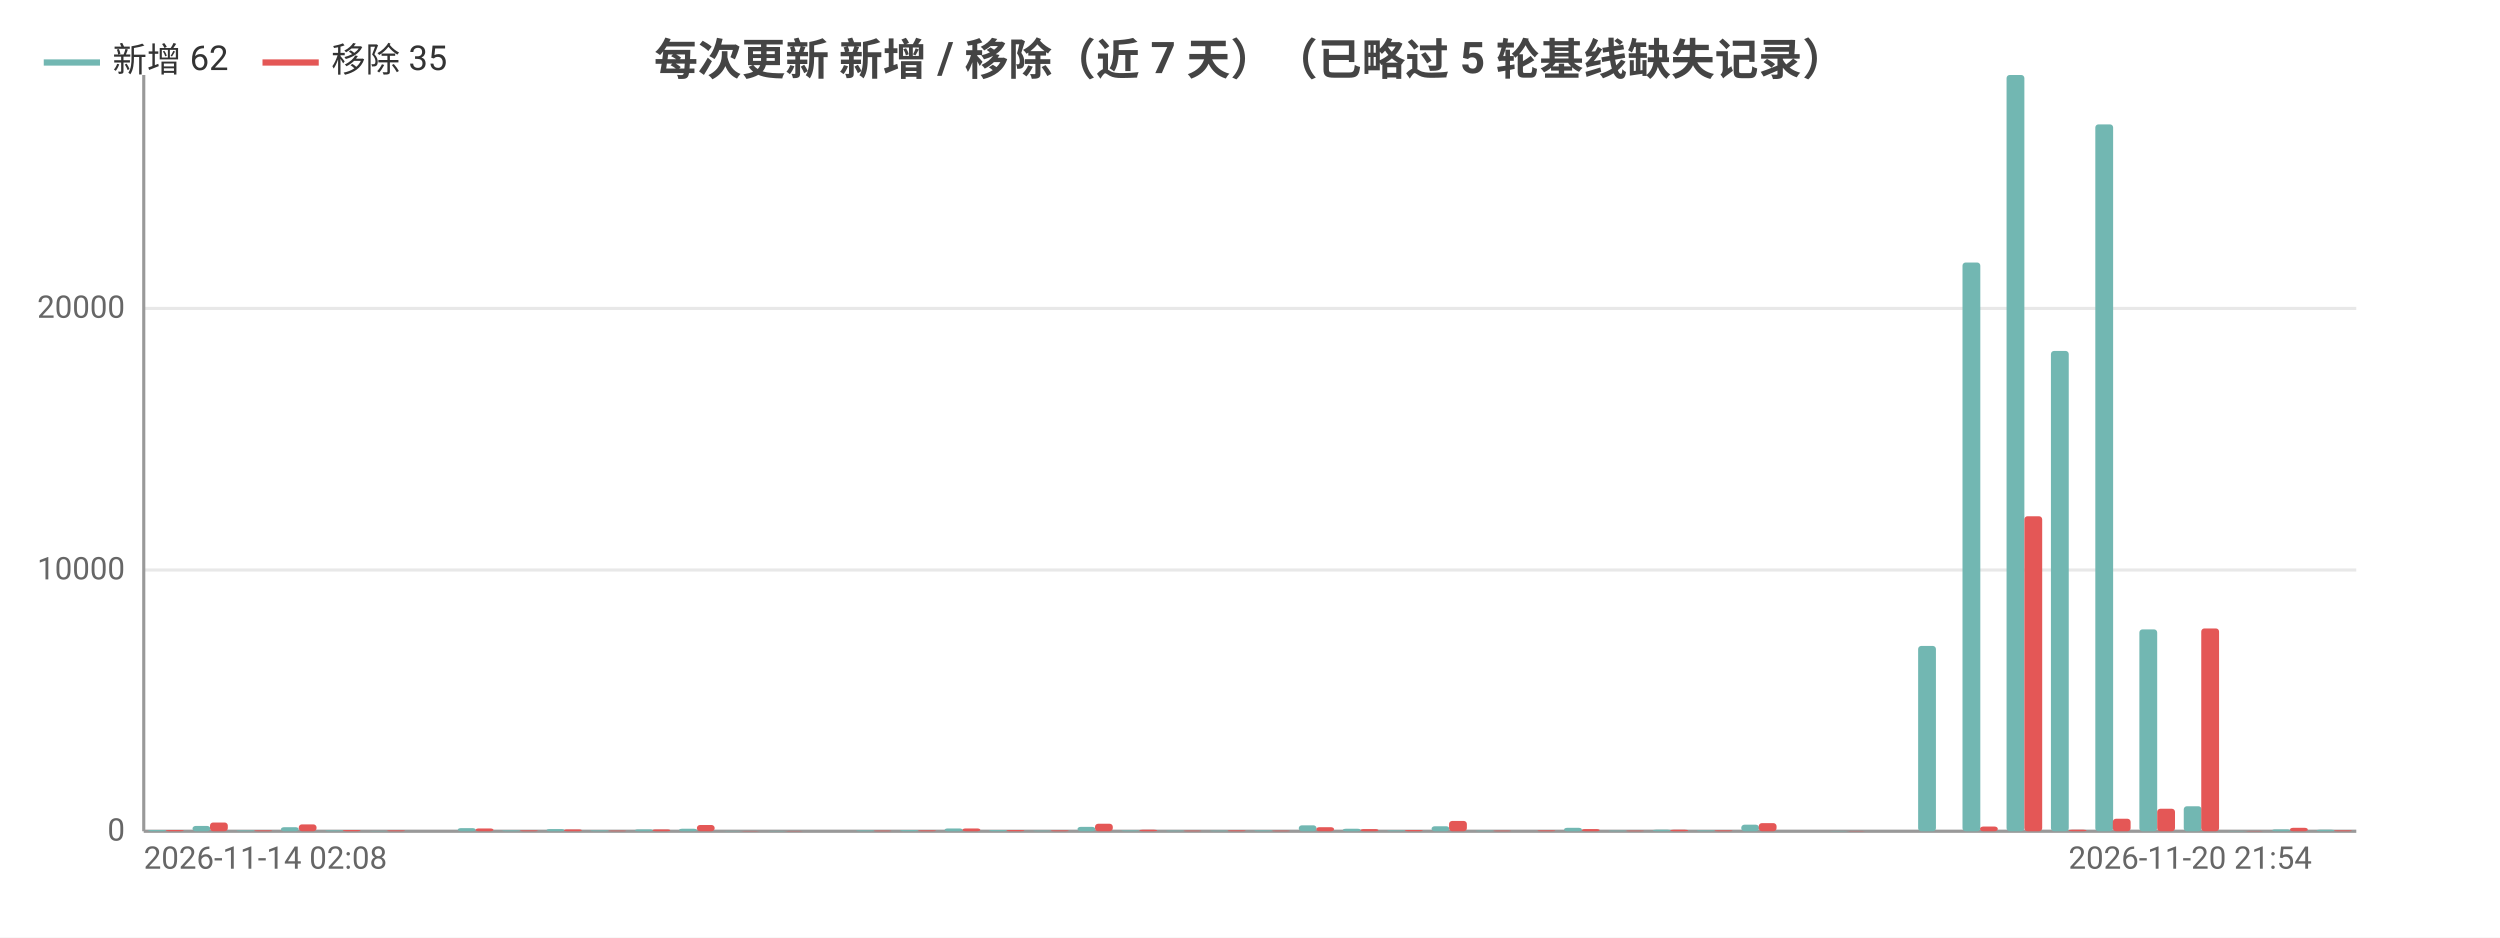
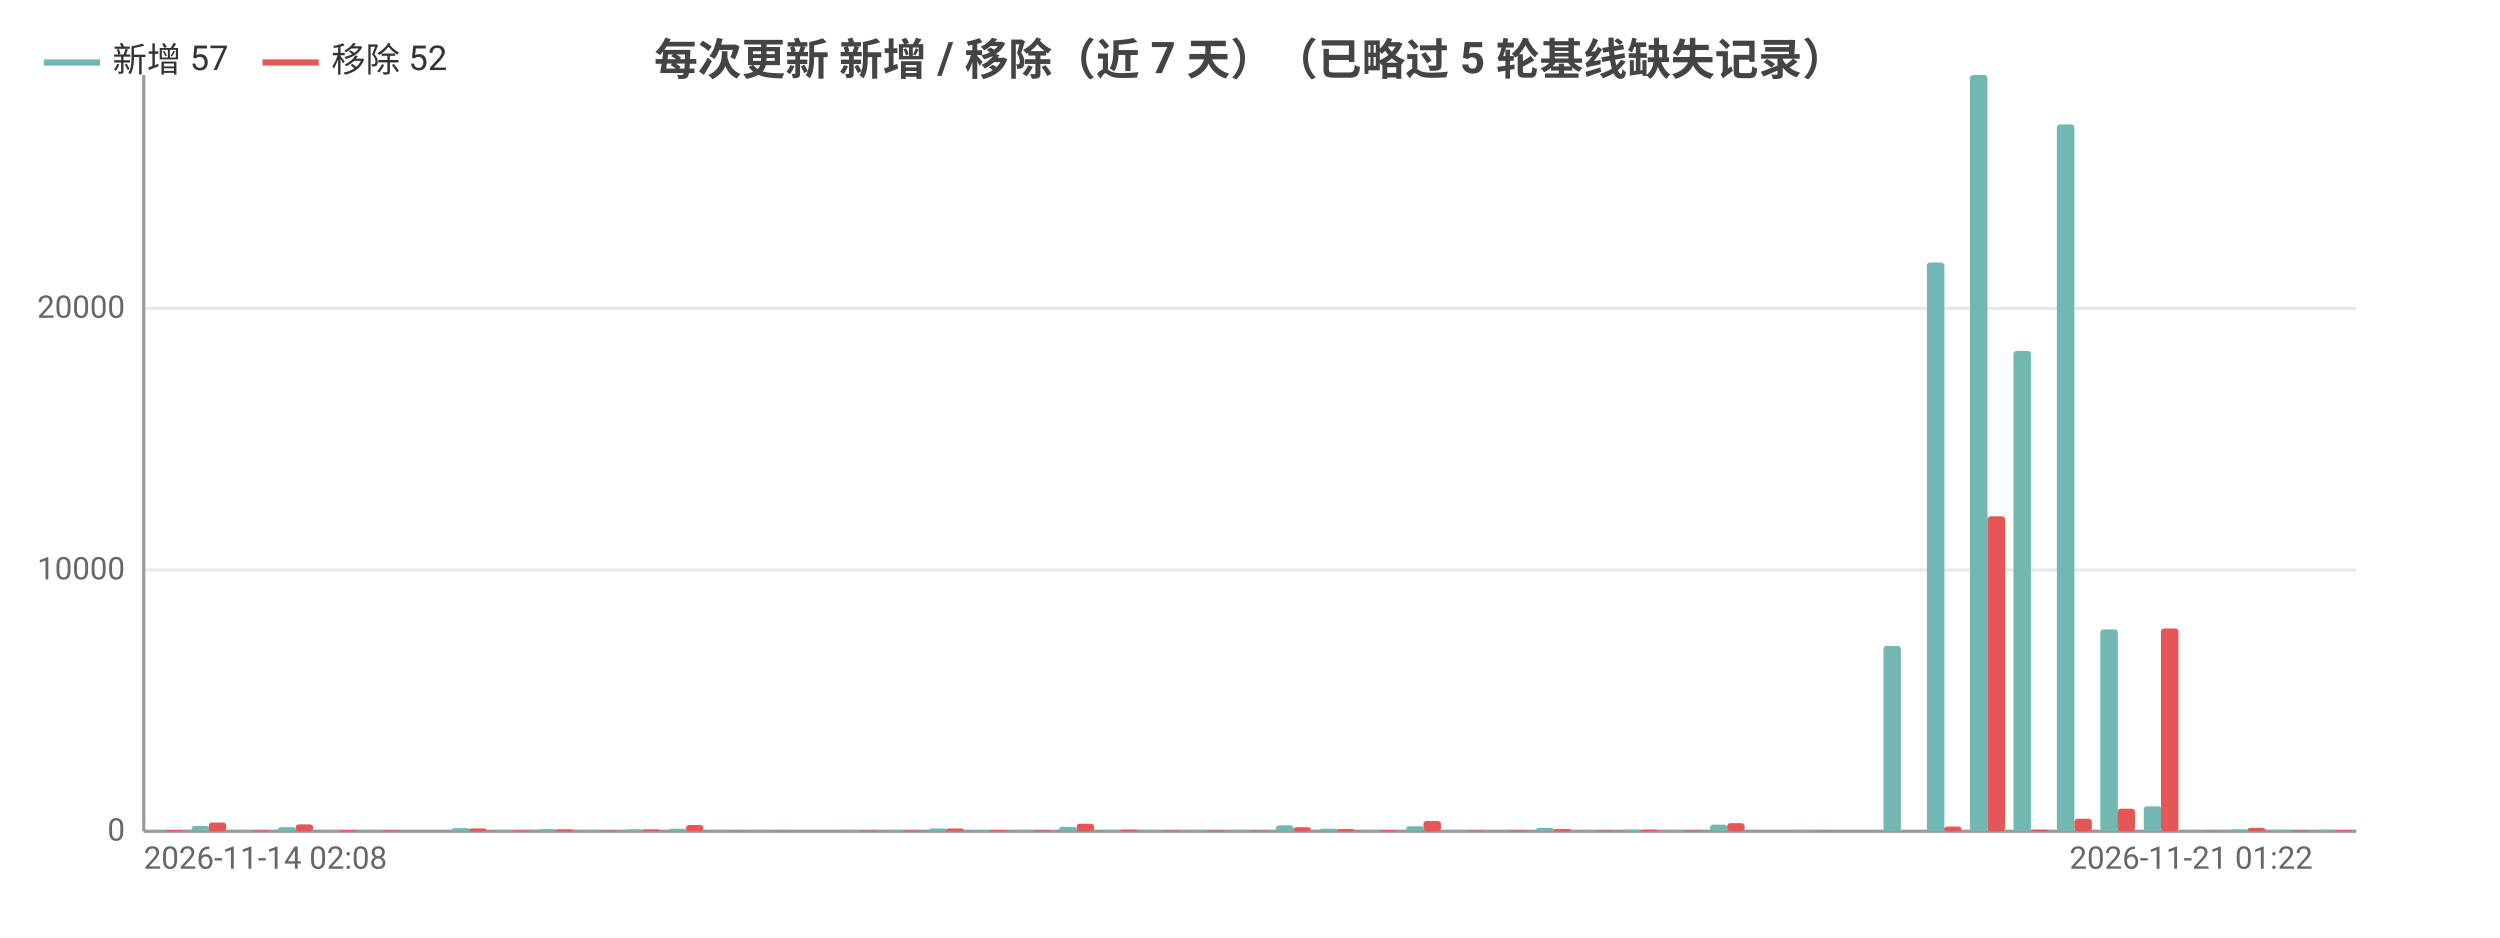
<svg xmlns="http://www.w3.org/2000/svg" width="800" height="300" viewBox="0 0 800 300">
  <rect width="800" height="300" fill="#ffffff" />
  <style>text{font-family:system-ui,-apple-system,'Segoe UI',Roboto,'PingFang SC','Microsoft YaHei','Noto Sans CJK SC',sans-serif}.g{stroke:#e8e8e8;stroke-width:1}.a{stroke:#999;stroke-width:1}.t{font-size:10px;fill:#666}.m{font-size:10px;text-anchor:middle;fill:#666}.e{font-size:10px;text-anchor:end;fill:#666}.l{font-size:11px;fill:#333}.tt{font-size:14px;font-weight:600;text-anchor:middle;fill:#444}.em{font-size:13px;text-anchor:middle;fill:#999}</style>
  <text class="tt" x="400.0" y="24">每次更新 新增 / 移除（近 7 天）（已略过 5 轮基线缺失记录）</text>
  <line class="g" x1="46" y1="266" x2="754" y2="266" />
  <text class="e" x="40" y="269">0</text>
  <line class="g" x1="46" y1="182.4" x2="754" y2="182.4" />
  <text class="e" x="40" y="185.4">10000</text>
  <line class="g" x1="46" y1="98.7" x2="754" y2="98.7" />
  <text class="e" x="40" y="101.7">20000</text>
  <line class="a" x1="46" y1="24" x2="46" y2="266" />
  <line class="a" x1="46" y1="266" x2="754" y2="266" />
-   <rect x="47.4" y="265.6" width="5.7" height="0.4" fill="#72b7b2" rx="1" />
-   <rect x="53.1" y="265.6" width="5.7" height="0.4" fill="#e45756" rx="1" />
-   <rect x="61.6" y="264.3" width="5.7" height="1.7" fill="#72b7b2" rx="1" />
-   <rect x="67.2" y="263.2" width="5.7" height="2.8" fill="#e45756" rx="1" />
-   <rect x="75.7" y="265.7" width="5.7" height="0.3" fill="#72b7b2" rx="1" />
-   <rect x="81.4" y="265.7" width="5.7" height="0.3" fill="#e45756" rx="1" />
-   <rect x="89.9" y="264.7" width="5.7" height="1.3" fill="#72b7b2" rx="1" />
-   <rect x="95.6" y="263.8" width="5.7" height="2.2" fill="#e45756" rx="1" />
-   <rect x="104.1" y="265.7" width="5.7" height="0.3" fill="#72b7b2" rx="1" />
-   <rect x="109.7" y="265.6" width="5.7" height="0.4" fill="#e45756" rx="1" />
-   <rect x="118.2" y="265.9" width="5.7" height="0.1" fill="#72b7b2" rx="1" />
-   <rect x="123.9" y="265.7" width="5.7" height="0.3" fill="#e45756" rx="1" />
-   <rect x="132.4" y="266.0" width="5.7" height="0.0" fill="#72b7b2" rx="1" />
-   <rect x="138.0" y="266.0" width="5.7" height="0.0" fill="#e45756" rx="1" />
-   <rect x="146.5" y="265.0" width="5.7" height="1.0" fill="#72b7b2" rx="1" />
-   <rect x="152.2" y="265.1" width="5.7" height="0.9" fill="#e45756" rx="1" />
-   <rect x="160.7" y="265.7" width="5.7" height="0.3" fill="#72b7b2" rx="1" />
-   <rect x="166.4" y="265.7" width="5.7" height="0.3" fill="#e45756" rx="1" />
-   <rect x="174.9" y="265.3" width="5.7" height="0.7" fill="#72b7b2" rx="1" />
-   <rect x="180.5" y="265.4" width="5.7" height="0.6" fill="#e45756" rx="1" />
-   <rect x="189.0" y="265.7" width="5.7" height="0.3" fill="#72b7b2" rx="1" />
-   <rect x="194.7" y="265.8" width="5.7" height="0.2" fill="#e45756" rx="1" />
-   <rect x="203.2" y="265.4" width="5.7" height="0.6" fill="#72b7b2" rx="1" />
-   <rect x="208.8" y="265.4" width="5.7" height="0.6" fill="#e45756" rx="1" />
-   <rect x="217.3" y="265.2" width="5.7" height="0.8" fill="#72b7b2" rx="1" />
-   <rect x="223" y="264.0" width="5.7" height="2.0" fill="#e45756" rx="1" />
-   <rect x="231.5" y="265.9" width="5.7" height="0.1" fill="#72b7b2" rx="1" />
-   <rect x="237.2" y="265.9" width="5.7" height="0.1" fill="#e45756" rx="1" />
-   <rect x="245.7" y="265.9" width="5.7" height="0.1" fill="#72b7b2" rx="1" />
-   <rect x="251.3" y="265.9" width="5.7" height="0.1" fill="#e45756" rx="1" />
-   <rect x="259.8" y="266" width="5.7" height="0" fill="#72b7b2" rx="1" />
-   <rect x="265.5" y="266" width="5.7" height="0" fill="#e45756" rx="1" />
-   <rect x="274.0" y="265.7" width="5.7" height="0.3" fill="#72b7b2" rx="1" />
-   <rect x="279.6" y="265.8" width="5.7" height="0.2" fill="#e45756" rx="1" />
-   <rect x="288.1" y="265.6" width="5.7" height="0.4" fill="#72b7b2" rx="1" />
-   <rect x="293.8" y="265.7" width="5.7" height="0.3" fill="#e45756" rx="1" />
-   <rect x="302.3" y="265.1" width="5.7" height="0.9" fill="#72b7b2" rx="1" />
-   <rect x="308.0" y="265.1" width="5.7" height="0.9" fill="#e45756" rx="1" />
-   <rect x="316.5" y="265.6" width="5.7" height="0.4" fill="#72b7b2" rx="1" />
-   <rect x="322.1" y="265.6" width="5.7" height="0.4" fill="#e45756" rx="1" />
-   <rect x="330.6" y="265.8" width="5.7" height="0.2" fill="#72b7b2" rx="1" />
-   <rect x="336.3" y="265.7" width="5.7" height="0.3" fill="#e45756" rx="1" />
-   <rect x="344.8" y="264.6" width="5.7" height="1.4" fill="#72b7b2" rx="1" />
-   <rect x="350.4" y="263.6" width="5.7" height="2.4" fill="#e45756" rx="1" />
-   <rect x="358.9" y="265.7" width="5.7" height="0.3" fill="#72b7b2" rx="1" />
-   <rect x="364.6" y="265.5" width="5.7" height="0.5" fill="#e45756" rx="1" />
-   <rect x="373.1" y="265.8" width="5.7" height="0.2" fill="#72b7b2" rx="1" />
-   <rect x="378.8" y="265.8" width="5.7" height="0.2" fill="#e45756" rx="1" />
-   <rect x="387.3" y="265.8" width="5.7" height="0.2" fill="#72b7b2" rx="1" />
-   <rect x="392.9" y="265.7" width="5.7" height="0.3" fill="#e45756" rx="1" />
-   <rect x="401.4" y="265.7" width="5.7" height="0.3" fill="#72b7b2" rx="1" />
-   <rect x="407.1" y="265.8" width="5.7" height="0.2" fill="#e45756" rx="1" />
-   <rect x="415.6" y="264.1" width="5.7" height="1.9" fill="#72b7b2" rx="1" />
-   <rect x="421.2" y="264.7" width="5.7" height="1.3" fill="#e45756" rx="1" />
-   <rect x="429.7" y="265.2" width="5.7" height="0.8" fill="#72b7b2" rx="1" />
-   <rect x="435.4" y="265.3" width="5.7" height="0.7" fill="#e45756" rx="1" />
-   <rect x="443.9" y="265.7" width="5.7" height="0.3" fill="#72b7b2" rx="1" />
-   <rect x="449.6" y="265.6" width="5.7" height="0.4" fill="#e45756" rx="1" />
-   <rect x="458.1" y="264.4" width="5.7" height="1.6" fill="#72b7b2" rx="1" />
-   <rect x="463.7" y="262.7" width="5.7" height="3.3" fill="#e45756" rx="1" />
-   <rect x="472.2" y="265.8" width="5.7" height="0.2" fill="#72b7b2" rx="1" />
-   <rect x="477.9" y="265.8" width="5.7" height="0.2" fill="#e45756" rx="1" />
-   <rect x="486.4" y="266.0" width="5.7" height="0.0" fill="#72b7b2" rx="1" />
-   <rect x="492.0" y="265.7" width="5.7" height="0.3" fill="#e45756" rx="1" />
-   <rect x="500.5" y="264.9" width="5.7" height="1.1" fill="#72b7b2" rx="1" />
-   <rect x="506.2" y="265.3" width="5.7" height="0.7" fill="#e45756" rx="1" />
-   <rect x="514.7" y="265.8" width="5.7" height="0.2" fill="#72b7b2" rx="1" />
-   <rect x="520.4" y="265.8" width="5.7" height="0.2" fill="#e45756" rx="1" />
-   <rect x="528.9" y="265.5" width="5.7" height="0.5" fill="#72b7b2" rx="1" />
-   <rect x="534.5" y="265.5" width="5.7" height="0.5" fill="#e45756" rx="1" />
-   <rect x="543.0" y="265.7" width="5.7" height="0.3" fill="#72b7b2" rx="1" />
-   <rect x="548.7" y="265.7" width="5.7" height="0.3" fill="#e45756" rx="1" />
-   <rect x="557.2" y="263.9" width="5.7" height="2.1" fill="#72b7b2" rx="1" />
-   <rect x="562.8" y="263.4" width="5.7" height="2.6" fill="#e45756" rx="1" />
-   <rect x="571.3" y="266" width="5.7" height="0" fill="#72b7b2" rx="1" />
-   <rect x="577" y="266" width="5.7" height="0" fill="#e45756" rx="1" />
-   <rect x="585.5" y="265.9" width="5.7" height="0.1" fill="#72b7b2" rx="1" />
-   <rect x="591.2" y="265.9" width="5.7" height="0.1" fill="#e45756" rx="1" />
-   <rect x="599.7" y="266" width="5.7" height="0" fill="#72b7b2" rx="1" />
-   <rect x="605.3" y="266" width="5.7" height="0" fill="#e45756" rx="1" />
-   <rect x="613.8" y="206.7" width="5.7" height="59.3" fill="#72b7b2" rx="1" />
-   <rect x="619.5" y="266.0" width="5.7" height="0.0" fill="#e45756" rx="1" />
-   <rect x="628.0" y="84.0" width="5.7" height="182.0" fill="#72b7b2" rx="1" />
-   <rect x="633.6" y="264.5" width="5.7" height="1.5" fill="#e45756" rx="1" />
-   <rect x="642.1" y="24" width="5.7" height="242" fill="#72b7b2" rx="1" />
-   <rect x="647.8" y="165.2" width="5.7" height="100.8" fill="#e45756" rx="1" />
-   <rect x="656.3" y="112.3" width="5.7" height="153.7" fill="#72b7b2" rx="1" />
-   <rect x="662.0" y="265.5" width="5.7" height="0.5" fill="#e45756" rx="1" />
-   <rect x="670.5" y="39.8" width="5.7" height="226.2" fill="#72b7b2" rx="1" />
-   <rect x="676.1" y="262.0" width="5.7" height="4.0" fill="#e45756" rx="1" />
-   <rect x="684.6" y="201.4" width="5.7" height="64.6" fill="#72b7b2" rx="1" />
-   <rect x="690.3" y="258.8" width="5.7" height="7.2" fill="#e45756" rx="1" />
-   <rect x="698.8" y="258.0" width="5.7" height="8.0" fill="#72b7b2" rx="1" />
-   <rect x="704.4" y="201.1" width="5.7" height="64.9" fill="#e45756" rx="1" />
-   <rect x="712.9" y="265.9" width="5.7" height="0.1" fill="#72b7b2" rx="1" />
-   <rect x="718.6" y="265.9" width="5.7" height="0.1" fill="#e45756" rx="1" />
-   <rect x="727.1" y="265.4" width="5.7" height="0.6" fill="#72b7b2" rx="1" />
-   <rect x="732.8" y="264.9" width="5.7" height="1.1" fill="#e45756" rx="1" />
-   <rect x="741.3" y="265.5" width="5.7" height="0.5" fill="#72b7b2" rx="1" />
-   <rect x="746.9" y="265.7" width="5.7" height="0.3" fill="#e45756" rx="1" />
+   <rect x="47.4" y="265.6" width="5.6" height="0.4" fill="#72b7b2" rx="1" />
+   <rect x="52.9" y="265.6" width="5.6" height="0.4" fill="#e45756" rx="1" />
+   <rect x="61.3" y="264.3" width="5.6" height="1.7" fill="#72b7b2" rx="1" />
+   <rect x="66.8" y="263.2" width="5.6" height="2.8" fill="#e45756" rx="1" />
+   <rect x="75.2" y="265.7" width="5.6" height="0.3" fill="#72b7b2" rx="1" />
+   <rect x="80.7" y="265.7" width="5.6" height="0.3" fill="#e45756" rx="1" />
+   <rect x="89.0" y="264.7" width="5.6" height="1.3" fill="#72b7b2" rx="1" />
+   <rect x="94.6" y="263.8" width="5.6" height="2.2" fill="#e45756" rx="1" />
+   <rect x="102.9" y="265.7" width="5.6" height="0.3" fill="#72b7b2" rx="1" />
+   <rect x="108.5" y="265.6" width="5.6" height="0.4" fill="#e45756" rx="1" />
+   <rect x="116.8" y="265.9" width="5.6" height="0.1" fill="#72b7b2" rx="1" />
+   <rect x="122.4" y="265.7" width="5.6" height="0.3" fill="#e45756" rx="1" />
+   <rect x="130.7" y="266.0" width="5.6" height="0.0" fill="#72b7b2" rx="1" />
+   <rect x="136.2" y="266.0" width="5.6" height="0.0" fill="#e45756" rx="1" />
+   <rect x="144.6" y="265.0" width="5.6" height="1.0" fill="#72b7b2" rx="1" />
+   <rect x="150.1" y="265.1" width="5.6" height="0.9" fill="#e45756" rx="1" />
+   <rect x="158.4" y="265.7" width="5.6" height="0.3" fill="#72b7b2" rx="1" />
+   <rect x="164" y="265.7" width="5.6" height="0.3" fill="#e45756" rx="1" />
+   <rect x="172.3" y="265.3" width="5.6" height="0.7" fill="#72b7b2" rx="1" />
+   <rect x="177.9" y="265.4" width="5.6" height="0.6" fill="#e45756" rx="1" />
+   <rect x="186.2" y="265.7" width="5.6" height="0.3" fill="#72b7b2" rx="1" />
+   <rect x="191.8" y="265.8" width="5.6" height="0.2" fill="#e45756" rx="1" />
+   <rect x="200.1" y="265.4" width="5.6" height="0.6" fill="#72b7b2" rx="1" />
+   <rect x="205.6" y="265.4" width="5.6" height="0.6" fill="#e45756" rx="1" />
+   <rect x="214.0" y="265.2" width="5.6" height="0.8" fill="#72b7b2" rx="1" />
+   <rect x="219.5" y="264.0" width="5.6" height="2.0" fill="#e45756" rx="1" />
+   <rect x="227.9" y="265.9" width="5.6" height="0.1" fill="#72b7b2" rx="1" />
+   <rect x="233.4" y="265.9" width="5.6" height="0.1" fill="#e45756" rx="1" />
+   <rect x="241.7" y="265.9" width="5.6" height="0.1" fill="#72b7b2" rx="1" />
+   <rect x="247.3" y="265.9" width="5.6" height="0.1" fill="#e45756" rx="1" />
+   <rect x="255.6" y="266" width="5.6" height="0" fill="#72b7b2" rx="1" />
+   <rect x="261.2" y="266" width="5.6" height="0" fill="#e45756" rx="1" />
+   <rect x="269.5" y="265.7" width="5.6" height="0.3" fill="#72b7b2" rx="1" />
+   <rect x="275.1" y="265.8" width="5.6" height="0.2" fill="#e45756" rx="1" />
+   <rect x="283.4" y="265.6" width="5.6" height="0.4" fill="#72b7b2" rx="1" />
+   <rect x="288.9" y="265.7" width="5.6" height="0.3" fill="#e45756" rx="1" />
+   <rect x="297.3" y="265.1" width="5.6" height="0.9" fill="#72b7b2" rx="1" />
+   <rect x="302.8" y="265.1" width="5.6" height="0.9" fill="#e45756" rx="1" />
+   <rect x="311.2" y="265.6" width="5.6" height="0.4" fill="#72b7b2" rx="1" />
+   <rect x="316.7" y="265.6" width="5.6" height="0.4" fill="#e45756" rx="1" />
+   <rect x="325.0" y="265.8" width="5.6" height="0.2" fill="#72b7b2" rx="1" />
+   <rect x="330.6" y="265.7" width="5.6" height="0.3" fill="#e45756" rx="1" />
+   <rect x="338.9" y="264.6" width="5.6" height="1.4" fill="#72b7b2" rx="1" />
+   <rect x="344.5" y="263.6" width="5.6" height="2.4" fill="#e45756" rx="1" />
+   <rect x="352.8" y="265.7" width="5.6" height="0.3" fill="#72b7b2" rx="1" />
+   <rect x="358.4" y="265.5" width="5.6" height="0.5" fill="#e45756" rx="1" />
+   <rect x="366.7" y="265.8" width="5.6" height="0.2" fill="#72b7b2" rx="1" />
+   <rect x="372.2" y="265.8" width="5.6" height="0.2" fill="#e45756" rx="1" />
+   <rect x="380.6" y="265.8" width="5.6" height="0.2" fill="#72b7b2" rx="1" />
+   <rect x="386.1" y="265.7" width="5.6" height="0.3" fill="#e45756" rx="1" />
+   <rect x="394.4" y="265.7" width="5.6" height="0.3" fill="#72b7b2" rx="1" />
+   <rect x="400" y="265.8" width="5.6" height="0.2" fill="#e45756" rx="1" />
+   <rect x="408.3" y="264.1" width="5.6" height="1.9" fill="#72b7b2" rx="1" />
+   <rect x="413.9" y="264.7" width="5.6" height="1.3" fill="#e45756" rx="1" />
+   <rect x="422.2" y="265.2" width="5.6" height="0.8" fill="#72b7b2" rx="1" />
+   <rect x="427.8" y="265.3" width="5.6" height="0.7" fill="#e45756" rx="1" />
+   <rect x="436.1" y="265.7" width="5.6" height="0.3" fill="#72b7b2" rx="1" />
+   <rect x="441.6" y="265.6" width="5.6" height="0.4" fill="#e45756" rx="1" />
+   <rect x="450.0" y="264.4" width="5.6" height="1.6" fill="#72b7b2" rx="1" />
+   <rect x="455.5" y="262.7" width="5.6" height="3.3" fill="#e45756" rx="1" />
+   <rect x="463.9" y="265.8" width="5.6" height="0.2" fill="#72b7b2" rx="1" />
+   <rect x="469.4" y="265.8" width="5.6" height="0.2" fill="#e45756" rx="1" />
+   <rect x="477.7" y="266.0" width="5.6" height="0.0" fill="#72b7b2" rx="1" />
+   <rect x="483.3" y="265.7" width="5.6" height="0.3" fill="#e45756" rx="1" />
+   <rect x="491.6" y="264.9" width="5.6" height="1.1" fill="#72b7b2" rx="1" />
+   <rect x="497.2" y="265.3" width="5.6" height="0.7" fill="#e45756" rx="1" />
+   <rect x="505.5" y="265.8" width="5.6" height="0.2" fill="#72b7b2" rx="1" />
+   <rect x="511.1" y="265.8" width="5.6" height="0.2" fill="#e45756" rx="1" />
+   <rect x="519.4" y="265.5" width="5.6" height="0.5" fill="#72b7b2" rx="1" />
+   <rect x="524.9" y="265.5" width="5.6" height="0.5" fill="#e45756" rx="1" />
+   <rect x="533.3" y="265.7" width="5.6" height="0.3" fill="#72b7b2" rx="1" />
+   <rect x="538.8" y="265.7" width="5.6" height="0.3" fill="#e45756" rx="1" />
+   <rect x="547.2" y="263.9" width="5.6" height="2.1" fill="#72b7b2" rx="1" />
+   <rect x="552.7" y="263.4" width="5.6" height="2.6" fill="#e45756" rx="1" />
+   <rect x="561.0" y="266" width="5.6" height="0" fill="#72b7b2" rx="1" />
+   <rect x="566.6" y="266" width="5.6" height="0" fill="#e45756" rx="1" />
+   <rect x="574.9" y="265.9" width="5.6" height="0.1" fill="#72b7b2" rx="1" />
+   <rect x="580.5" y="265.9" width="5.6" height="0.1" fill="#e45756" rx="1" />
+   <rect x="588.8" y="266" width="5.6" height="0" fill="#72b7b2" rx="1" />
+   <rect x="594.4" y="266" width="5.6" height="0" fill="#e45756" rx="1" />
+   <rect x="602.7" y="206.7" width="5.6" height="59.3" fill="#72b7b2" rx="1" />
+   <rect x="608.2" y="266.0" width="5.6" height="0.0" fill="#e45756" rx="1" />
+   <rect x="616.6" y="84.0" width="5.6" height="182.0" fill="#72b7b2" rx="1" />
+   <rect x="622.1" y="264.5" width="5.6" height="1.5" fill="#e45756" rx="1" />
+   <rect x="630.4" y="24" width="5.6" height="242" fill="#72b7b2" rx="1" />
+   <rect x="636" y="165.2" width="5.6" height="100.8" fill="#e45756" rx="1" />
+   <rect x="644.3" y="112.3" width="5.6" height="153.7" fill="#72b7b2" rx="1" />
+   <rect x="649.9" y="265.5" width="5.6" height="0.5" fill="#e45756" rx="1" />
+   <rect x="658.2" y="39.8" width="5.6" height="226.2" fill="#72b7b2" rx="1" />
+   <rect x="663.8" y="262.0" width="5.6" height="4.0" fill="#e45756" rx="1" />
+   <rect x="672.1" y="201.4" width="5.6" height="64.6" fill="#72b7b2" rx="1" />
+   <rect x="677.6" y="258.8" width="5.6" height="7.2" fill="#e45756" rx="1" />
+   <rect x="686.0" y="258.0" width="5.6" height="8.0" fill="#72b7b2" rx="1" />
+   <rect x="691.5" y="201.1" width="5.6" height="64.9" fill="#e45756" rx="1" />
+   <rect x="699.9" y="265.9" width="5.6" height="0.1" fill="#72b7b2" rx="1" />
+   <rect x="705.4" y="265.9" width="5.6" height="0.1" fill="#e45756" rx="1" />
+   <rect x="713.7" y="265.4" width="5.6" height="0.6" fill="#72b7b2" rx="1" />
+   <rect x="719.3" y="264.9" width="5.6" height="1.1" fill="#e45756" rx="1" />
+   <rect x="727.6" y="265.5" width="5.6" height="0.5" fill="#72b7b2" rx="1" />
+   <rect x="733.2" y="265.7" width="5.6" height="0.3" fill="#e45756" rx="1" />
+   <rect x="741.5" y="265.5" width="5.6" height="0.5" fill="#72b7b2" rx="1" />
+   <rect x="747.1" y="265.6" width="5.6" height="0.4" fill="#e45756" rx="1" />
  <text class="t" x="46" y="278">2026-11-14 02:08</text>
-   <text class="e" x="739.8" y="278">2026-11-20 21:54</text>
+   <text class="e" x="740.1" y="278">2026-11-21 01:22</text>
  <line x1="14.0" y1="20" x2="32.0" y2="20" stroke="#72b7b2" stroke-width="2" />
-   <text class="l" x="36.0" y="23">新增 62</text>
+   <text class="l" x="36.0" y="23">新增 57</text>
  <line x1="84.0" y1="20" x2="102.0" y2="20" stroke="#e45756" stroke-width="2" />
-   <text class="l" x="106.0" y="23">移除 35</text>
+   <text class="l" x="106.0" y="23">移除 52</text>
</svg>
